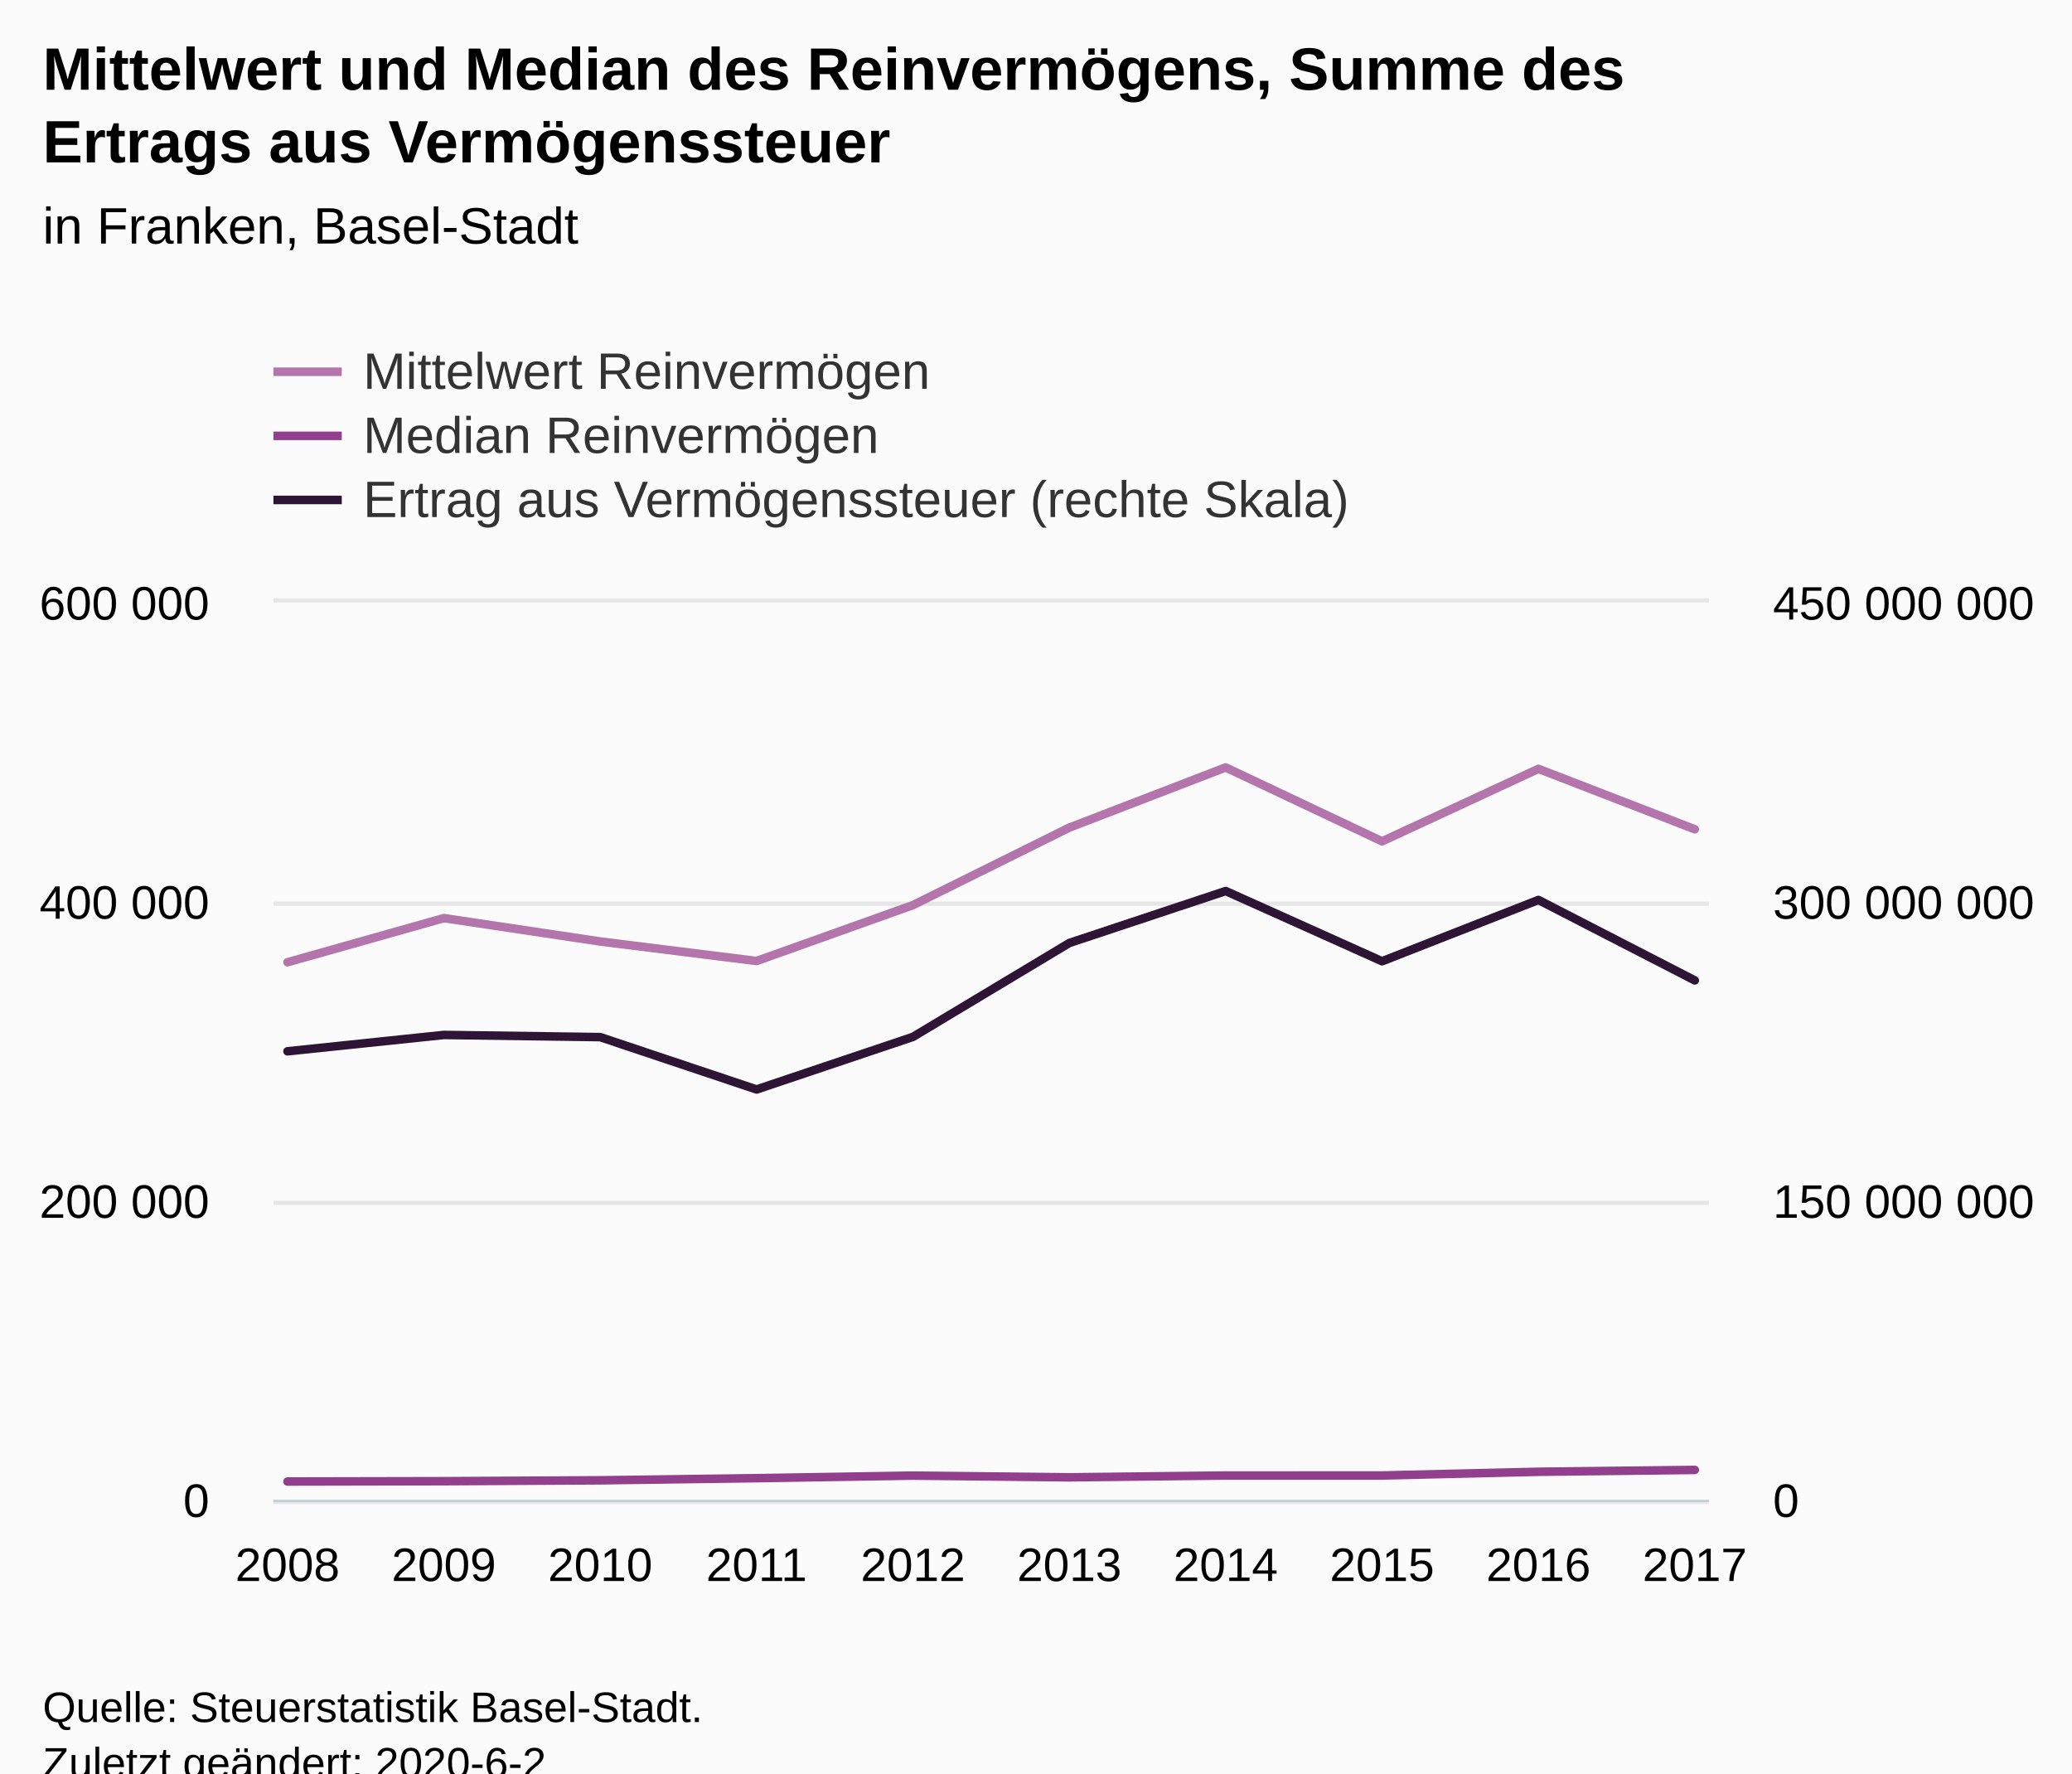
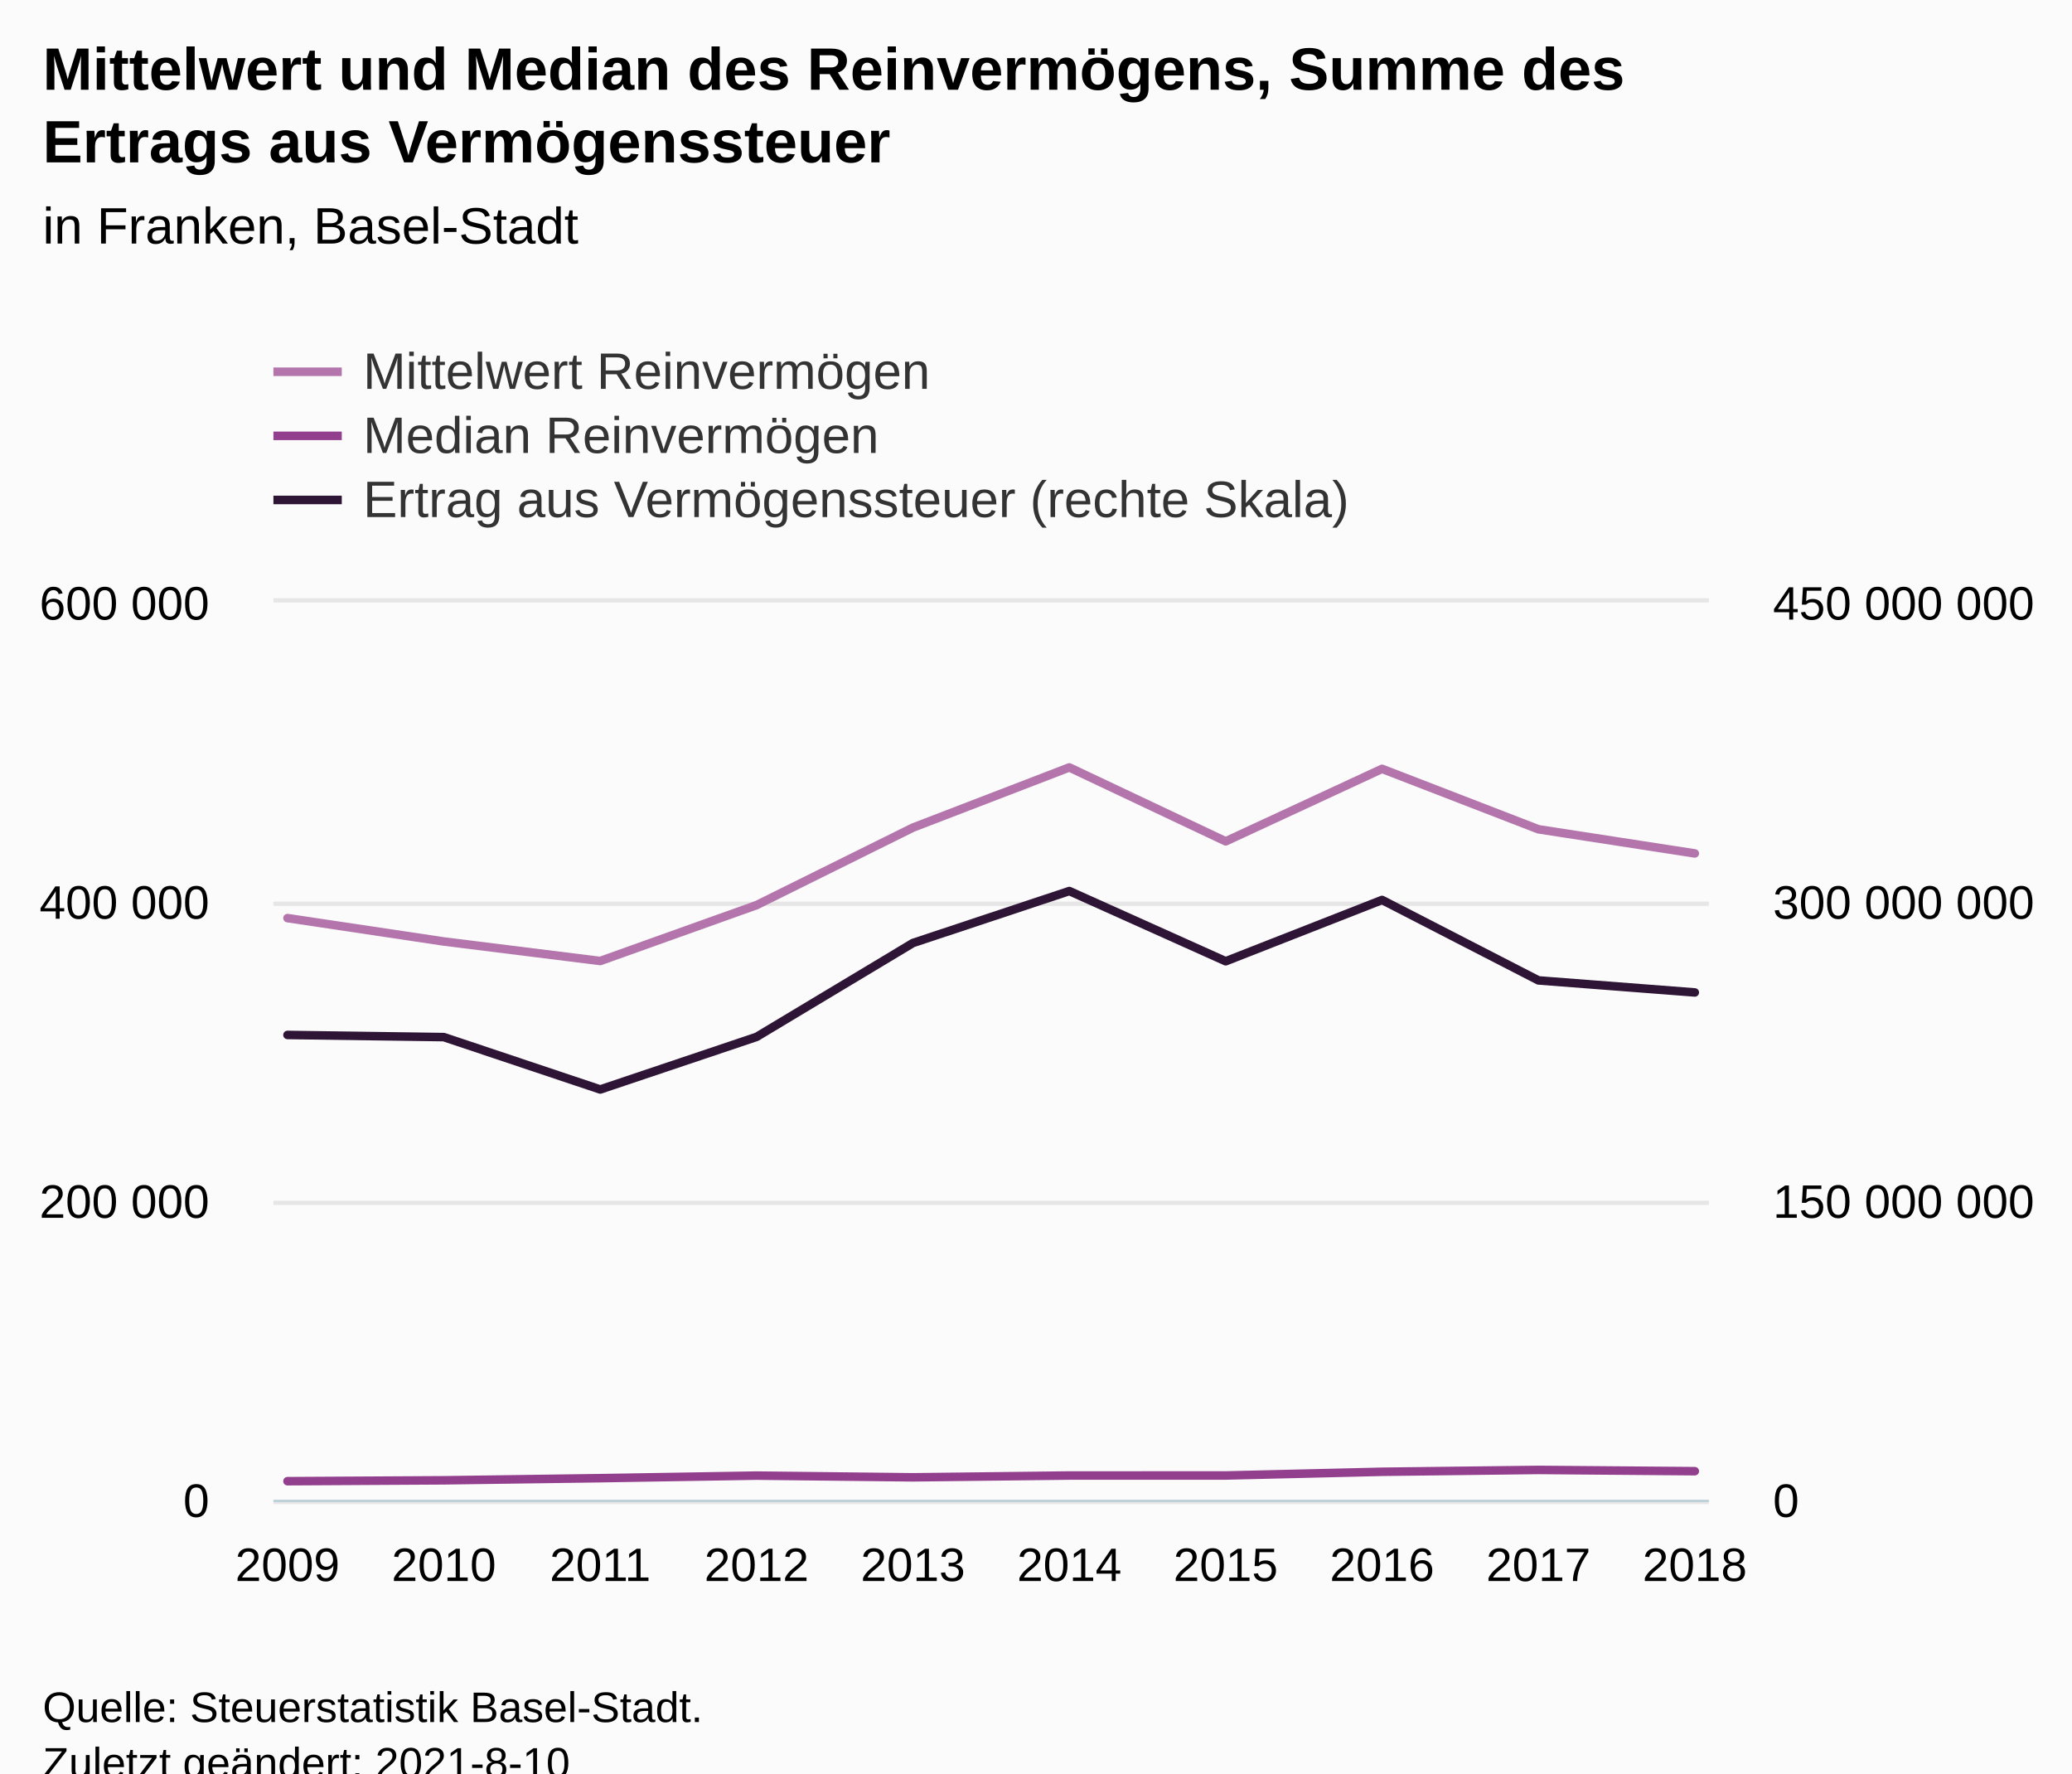
<svg xmlns="http://www.w3.org/2000/svg" version="1.1" class="highcharts-root" style="font-family:Arial;font-size:12px;" viewBox="0 0 485 415">
  <defs>
-     <clipPath id="highcharts-jufqieu-38-">
+     <clipPath id="highcharts-akt892u-39-">
      <rect x="0" y="0" width="336" height="210" fill="none" />
    </clipPath>
-     <clipPath id="highcharts-jufqieu-49-">
+     <clipPath id="highcharts-akt892u-50-">
      <rect x="0" y="0" width="336" height="210" fill="none" />
    </clipPath>
-     <clipPath id="highcharts-jufqieu-70-">
+     <clipPath id="highcharts-akt892u-71-">
      <rect x="0" y="0" width="336" height="210" fill="none" />
+     </clipPath>
+     <clipPath id="highcharts-akt892u-72-">
+       <rect x="64" y="141" width="336" height="210" fill="none" />
    </clipPath>
  </defs>
  <rect fill="#fbfbfb" class="highcharts-background" x="0" y="0" width="485" height="428" rx="0" ry="0" />
  <rect fill="none" class="highcharts-plot-background" x="64" y="141" width="336" height="210" />
  <g class="highcharts-pane-group" data-z-index="0" />
  <g class="highcharts-grid highcharts-xaxis-grid" data-z-index="1">
    <path fill="none" data-z-index="1" class="highcharts-grid-line" d="M 66.5 141 L 66.5 351" opacity="1" />
    <path fill="none" data-z-index="1" class="highcharts-grid-line" d="M 103.5 141 L 103.5 351" opacity="1" />
    <path fill="none" data-z-index="1" class="highcharts-grid-line" d="M 139.5 141 L 139.5 351" opacity="1" />
    <path fill="none" data-z-index="1" class="highcharts-grid-line" d="M 176.5 141 L 176.5 351" opacity="1" />
    <path fill="none" data-z-index="1" class="highcharts-grid-line" d="M 213.5 141 L 213.5 351" opacity="1" />
    <path fill="none" data-z-index="1" class="highcharts-grid-line" d="M 249.5 141 L 249.5 351" opacity="1" />
    <path fill="none" data-z-index="1" class="highcharts-grid-line" d="M 286.5 141 L 286.5 351" opacity="1" />
    <path fill="none" data-z-index="1" class="highcharts-grid-line" d="M 323.5 141 L 323.5 351" opacity="1" />
    <path fill="none" data-z-index="1" class="highcharts-grid-line" d="M 359.5 141 L 359.5 351" opacity="1" />
    <path fill="none" data-z-index="1" class="highcharts-grid-line" d="M 396.5 141 L 396.5 351" opacity="1" />
  </g>
  <g class="highcharts-grid highcharts-yaxis-grid" data-z-index="1">
    <path fill="none" stroke="#e6e6e6" stroke-width="1" data-z-index="1" class="highcharts-grid-line" d="M 64 351.5 L 400 351.5" opacity="1" />
    <path fill="none" stroke="#e6e6e6" stroke-width="1" data-z-index="1" class="highcharts-grid-line" d="M 64 281.5 L 400 281.5" opacity="1" />
    <path fill="none" stroke="#e6e6e6" stroke-width="1" data-z-index="1" class="highcharts-grid-line" d="M 64 211.5 L 400 211.5" opacity="1" />
    <path fill="none" stroke="#e6e6e6" stroke-width="1" data-z-index="1" class="highcharts-grid-line" d="M 64 140.5 L 400 140.5" opacity="1" />
  </g>
  <g class="highcharts-grid highcharts-yaxis-grid" data-z-index="1">
    <path fill="none" data-z-index="1" class="highcharts-grid-line" d="M 64 351.5 L 400 351.5" opacity="1" />
    <path fill="none" data-z-index="1" class="highcharts-grid-line" d="M 64 281.5 L 400 281.5" opacity="1" />
    <path fill="none" data-z-index="1" class="highcharts-grid-line" d="M 64 211.5 L 400 211.5" opacity="1" />
    <path fill="none" data-z-index="1" class="highcharts-grid-line" d="M 64 141.5 L 400 141.5" opacity="1" />
  </g>
  <rect fill="none" class="highcharts-plot-border" data-z-index="1" x="64" y="141" width="336" height="210" />
  <g class="highcharts-axis highcharts-xaxis" data-z-index="2">
    <path fill="none" class="highcharts-axis-line" stroke="#B9CFD7" stroke-width="0.5" data-z-index="7" d="M 64 351.25 L 400 351.25" />
  </g>
  <g class="highcharts-axis highcharts-yaxis" data-z-index="2">
    <path fill="none" class="highcharts-axis-line" data-z-index="7" d="M 64 141 L 64 351" />
  </g>
  <g class="highcharts-axis highcharts-yaxis" data-z-index="2">
    <path fill="none" class="highcharts-axis-line" data-z-index="7" d="M 400 141 L 400 351" />
  </g>
  <g class="highcharts-series-group" data-z-index="3">
-     <g class="highcharts-series highcharts-series-0 highcharts-line-series" data-z-index="0.1" opacity="1" transform="translate(64,141) scale(1 1)" clip-path="url(#highcharts-jufqieu-49-)">
-       <path fill="none" d="M 3.294 84.191 L 39.895 73.859 L 76.497 79.334 L 113.098 83.896 L 149.699 70.818 L 186.301 52.68 L 222.902 38.595 L 259.503 55.894 L 296.105 38.929 L 332.706 53.073" class="highcharts-graph" data-z-index="1" stroke="#B375AB" stroke-width="2" stroke-linejoin="round" stroke-linecap="round" />
+     <g class="highcharts-series highcharts-series-0 highcharts-line-series" data-z-index="0.1" opacity="1" transform="translate(64,141) scale(1 1)" clip-path="url(#highcharts-akt892u-50-)">
+       <path fill="none" d="M 3.294 73.859 L 39.895 79.334 L 76.497 83.896 L 113.098 70.818 L 149.699 52.68 L 186.301 38.595 L 222.902 55.894 L 259.503 38.929 L 296.105 53.073 L 332.706 58.72" class="highcharts-graph" data-z-index="1" stroke="#B375AB" stroke-width="2" stroke-linejoin="round" stroke-linecap="round" />
    </g>
    <g class="highcharts-markers highcharts-series-0 highcharts-line-series" data-z-index="0.1" opacity="1" transform="translate(64,141) scale(1 1)" clip-path="none" />
-     <g class="highcharts-series highcharts-series-1 highcharts-line-series" data-z-index="0.1" opacity="1" transform="translate(64,141) scale(1 1)" clip-path="url(#highcharts-jufqieu-49-)">
-       <path fill="none" d="M 3.294 205.711 L 39.895 205.635 L 76.497 205.427 L 113.098 204.929 L 149.699 204.33 L 186.301 204.73 L 222.902 204.308 L 259.503 204.302 L 296.105 203.43 L 332.706 203" class="highcharts-graph" data-z-index="1" stroke="#923F8D" stroke-width="2" stroke-linejoin="round" stroke-linecap="round" />
+     <g class="highcharts-series highcharts-series-1 highcharts-line-series" data-z-index="0.1" opacity="1" transform="translate(64,141) scale(1 1)" clip-path="url(#highcharts-akt892u-50-)">
+       <path fill="none" d="M 3.294 205.635 L 39.895 205.427 L 76.497 204.929 L 113.098 204.33 L 149.699 204.73 L 186.301 204.308 L 222.902 204.302 L 259.503 203.43 L 296.105 203 L 332.706 203.295" class="highcharts-graph" data-z-index="1" stroke="#923F8D" stroke-width="2" stroke-linejoin="round" stroke-linecap="round" />
    </g>
    <g class="highcharts-markers highcharts-series-1 highcharts-line-series" data-z-index="0.1" opacity="1" transform="translate(64,141) scale(1 1)" clip-path="none" />
-     <g class="highcharts-series highcharts-series-2 highcharts-line-series" data-z-index="0.1" opacity="1" transform="translate(64,141) scale(1 1)" clip-path="url(#highcharts-jufqieu-70-)">
-       <path fill="none" d="M 3.294 105.031 L 39.895 101.204 L 76.497 101.709 L 113.098 113.964 L 149.699 101.657 L 186.301 79.683 L 222.902 67.524 L 259.503 83.96 L 296.105 69.611 L 332.706 88.437" class="highcharts-graph" data-z-index="1" stroke="#2E1435" stroke-width="2" stroke-linejoin="round" stroke-linecap="round" />
+     <g class="highcharts-series highcharts-series-2 highcharts-line-series" data-z-index="0.1" opacity="1" transform="translate(64,141) scale(1 1)" clip-path="url(#highcharts-akt892u-71-)">
+       <path fill="none" d="M 3.294 101.204 L 39.895 101.709 L 76.497 113.964 L 113.098 101.657 L 149.699 79.683 L 186.301 67.524 L 222.902 83.96 L 259.503 69.611 L 296.105 88.437 L 332.706 91.257" class="highcharts-graph" data-z-index="1" stroke="#2E1435" stroke-width="2" stroke-linejoin="round" stroke-linecap="round" />
    </g>
    <g class="highcharts-markers highcharts-series-2 highcharts-line-series" data-z-index="0.1" opacity="1" transform="translate(64,141) scale(1 1)" clip-path="none" />
  </g>
  <text x="10" text-anchor="start" class="highcharts-title" data-z-index="4" style="color:#000000;font-size:14px;font-weight:bold;fill:#000000;" y="21">
    <tspan>Mittelwert und Median des Reinvermögens, Summe des</tspan>
    <tspan dy="17" x="10">Ertrags aus Vermögenssteuer</tspan>
  </text>
  <text x="10" text-anchor="start" class="highcharts-subtitle" data-z-index="4" style="color:#000000;font-size:12px;font-weight:normal;fill:#000000;" y="57">
    <tspan>in Franken, Basel-Stadt</tspan>
  </text>
  <text x="10" text-anchor="start" class="highcharts-caption" data-z-index="4" style="color:#666666;fill:#666666;" y="385" />
  <g class="highcharts-legend" data-z-index="7" transform="translate(56,73)">
    <rect fill="none" class="highcharts-legend-box" rx="0" ry="0" x="0" y="0" width="275" height="56" visibility="visible" />
    <g data-z-index="1">
      <g>
        <g class="highcharts-legend-item highcharts-line-series highcharts-color-undefined highcharts-series-0" data-z-index="1" transform="translate(8,3)">
          <path fill="none" d="M 0 11 L 16 11" class="highcharts-graph" stroke="#B375AB" stroke-width="2" />
          <text x="21" style="color:#333333;cursor:pointer;font-size:12px;font-weight:normal;fill:#333333;" text-anchor="start" data-z-index="2" y="15">
            <tspan>Mittelwert Reinvermögen</tspan>
          </text>
        </g>
        <g class="highcharts-legend-item highcharts-line-series highcharts-color-undefined highcharts-series-1" data-z-index="1" transform="translate(8,18)">
          <path fill="none" d="M 0 11 L 16 11" class="highcharts-graph" stroke="#923F8D" stroke-width="2" />
          <text x="21" y="15" style="color:#333333;cursor:pointer;font-size:12px;font-weight:normal;fill:#333333;" text-anchor="start" data-z-index="2">
            <tspan>Median Reinvermögen</tspan>
          </text>
        </g>
        <g class="highcharts-legend-item highcharts-line-series highcharts-color-undefined highcharts-series-2" data-z-index="1" transform="translate(8,33)">
          <path fill="none" d="M 0 11 L 16 11" class="highcharts-graph" stroke="#2E1435" stroke-width="2" />
          <text x="21" y="15" style="color:#333333;cursor:pointer;font-size:12px;font-weight:normal;fill:#333333;" text-anchor="start" data-z-index="2">
            <tspan>Ertrag aus Vermögenssteuer (rechte Skala)</tspan>
          </text>
        </g>
      </g>
    </g>
  </g>
  <g class="highcharts-axis-labels highcharts-xaxis-labels" data-z-index="7">
-     <text x="67.294" style="color:#000000;cursor:default;font-size:11px;fill:#000000;" text-anchor="middle" transform="translate(0,0)" y="370" opacity="1">2008</text>
-     <text x="103.895" style="color:#000000;cursor:default;font-size:11px;fill:#000000;" text-anchor="middle" transform="translate(0,0)" y="370" opacity="1">2009</text>
-     <text x="140.497" style="color:#000000;cursor:default;font-size:11px;fill:#000000;" text-anchor="middle" transform="translate(0,0)" y="370" opacity="1">2010</text>
-     <text x="177.098" style="color:#000000;cursor:default;font-size:11px;fill:#000000;" text-anchor="middle" transform="translate(0,0)" y="370" opacity="1">2011</text>
-     <text x="213.699" style="color:#000000;cursor:default;font-size:11px;fill:#000000;" text-anchor="middle" transform="translate(0,0)" y="370" opacity="1">2012</text>
-     <text x="250.301" style="color:#000000;cursor:default;font-size:11px;fill:#000000;" text-anchor="middle" transform="translate(0,0)" y="370" opacity="1">2013</text>
-     <text x="286.902" style="color:#000000;cursor:default;font-size:11px;fill:#000000;" text-anchor="middle" transform="translate(0,0)" y="370" opacity="1">2014</text>
-     <text x="323.503" style="color:#000000;cursor:default;font-size:11px;fill:#000000;" text-anchor="middle" transform="translate(0,0)" y="370" opacity="1">2015</text>
-     <text x="360.105" style="color:#000000;cursor:default;font-size:11px;fill:#000000;" text-anchor="middle" transform="translate(0,0)" y="370" opacity="1">2016</text>
-     <text x="396.706" style="color:#000000;cursor:default;font-size:11px;fill:#000000;" text-anchor="middle" transform="translate(0,0)" y="370" opacity="1">2017</text>
+     <text x="67.294" style="color:#000000;cursor:default;font-size:11px;fill:#000000;" text-anchor="middle" transform="translate(0,0)" y="370" opacity="1">2009</text>
+     <text x="103.895" style="color:#000000;cursor:default;font-size:11px;fill:#000000;" text-anchor="middle" transform="translate(0,0)" y="370" opacity="1">2010</text>
+     <text x="140.497" style="color:#000000;cursor:default;font-size:11px;fill:#000000;" text-anchor="middle" transform="translate(0,0)" y="370" opacity="1">2011</text>
+     <text x="177.098" style="color:#000000;cursor:default;font-size:11px;fill:#000000;" text-anchor="middle" transform="translate(0,0)" y="370" opacity="1">2012</text>
+     <text x="213.699" style="color:#000000;cursor:default;font-size:11px;fill:#000000;" text-anchor="middle" transform="translate(0,0)" y="370" opacity="1">2013</text>
+     <text x="250.301" style="color:#000000;cursor:default;font-size:11px;fill:#000000;" text-anchor="middle" transform="translate(0,0)" y="370" opacity="1">2014</text>
+     <text x="286.902" style="color:#000000;cursor:default;font-size:11px;fill:#000000;" text-anchor="middle" transform="translate(0,0)" y="370" opacity="1">2015</text>
+     <text x="323.503" style="color:#000000;cursor:default;font-size:11px;fill:#000000;" text-anchor="middle" transform="translate(0,0)" y="370" opacity="1">2016</text>
+     <text x="360.105" style="color:#000000;cursor:default;font-size:11px;fill:#000000;" text-anchor="middle" transform="translate(0,0)" y="370" opacity="1">2017</text>
+     <text x="396.706" style="color:#000000;cursor:default;font-size:11px;fill:#000000;" text-anchor="middle" transform="translate(0,0)" y="370" opacity="1">2018</text>
  </g>
  <g class="highcharts-axis-labels highcharts-yaxis-labels" data-z-index="7">
    <text x="49" style="color:#000000;cursor:default;font-size:11px;fill:#000000;" text-anchor="end" transform="translate(0,0)" y="355" opacity="1">0</text>
    <text x="49" style="color:#000000;cursor:default;font-size:11px;fill:#000000;" text-anchor="end" transform="translate(0,0)" y="285" opacity="1">
      <tspan>200 000</tspan>
    </text>
    <text x="49" style="color:#000000;cursor:default;font-size:11px;fill:#000000;" text-anchor="end" transform="translate(0,0)" y="215" opacity="1">
      <tspan>400 000</tspan>
    </text>
    <text x="49" style="color:#000000;cursor:default;font-size:11px;fill:#000000;" text-anchor="end" transform="translate(0,0)" y="145" opacity="1">
      <tspan>600 000</tspan>
    </text>
  </g>
  <g class="highcharts-axis-labels highcharts-yaxis-labels" data-z-index="7">
    <text x="415" style="color:#000000;cursor:default;font-size:11px;fill:#000000;" text-anchor="start" transform="translate(0,0)" y="355" opacity="1">0</text>
    <text x="415" style="color:#000000;cursor:default;font-size:11px;fill:#000000;" text-anchor="start" transform="translate(0,0)" y="285" opacity="1">
      <tspan>150 000 000</tspan>
    </text>
    <text x="415" style="color:#000000;cursor:default;font-size:11px;fill:#000000;" text-anchor="start" transform="translate(0,0)" y="215" opacity="1">
      <tspan>300 000 000</tspan>
    </text>
    <text x="415" style="color:#000000;cursor:default;font-size:11px;fill:#000000;" text-anchor="start" transform="translate(0,0)" y="145" opacity="1">
      <tspan>450 000 000</tspan>
    </text>
  </g>
  <text x="10" class="highcharts-credits" text-anchor="start" data-z-index="8" style="cursor:default;color:#000000;font-size:10px;fill:#000000;" y="403">
    <tspan>Quelle: Steuerstatistik Basel-Stadt.</tspan>
-     <tspan x="10" dy="13">Zuletzt geändert: 2020-6-2</tspan>
+     <tspan x="10" dy="13">Zuletzt geändert: 2021-8-10</tspan>
  </text>
+   <g class="highcharts-control-points" data-z-index="99" clip-path="url(#highcharts-akt892u-72-)" />
</svg>
